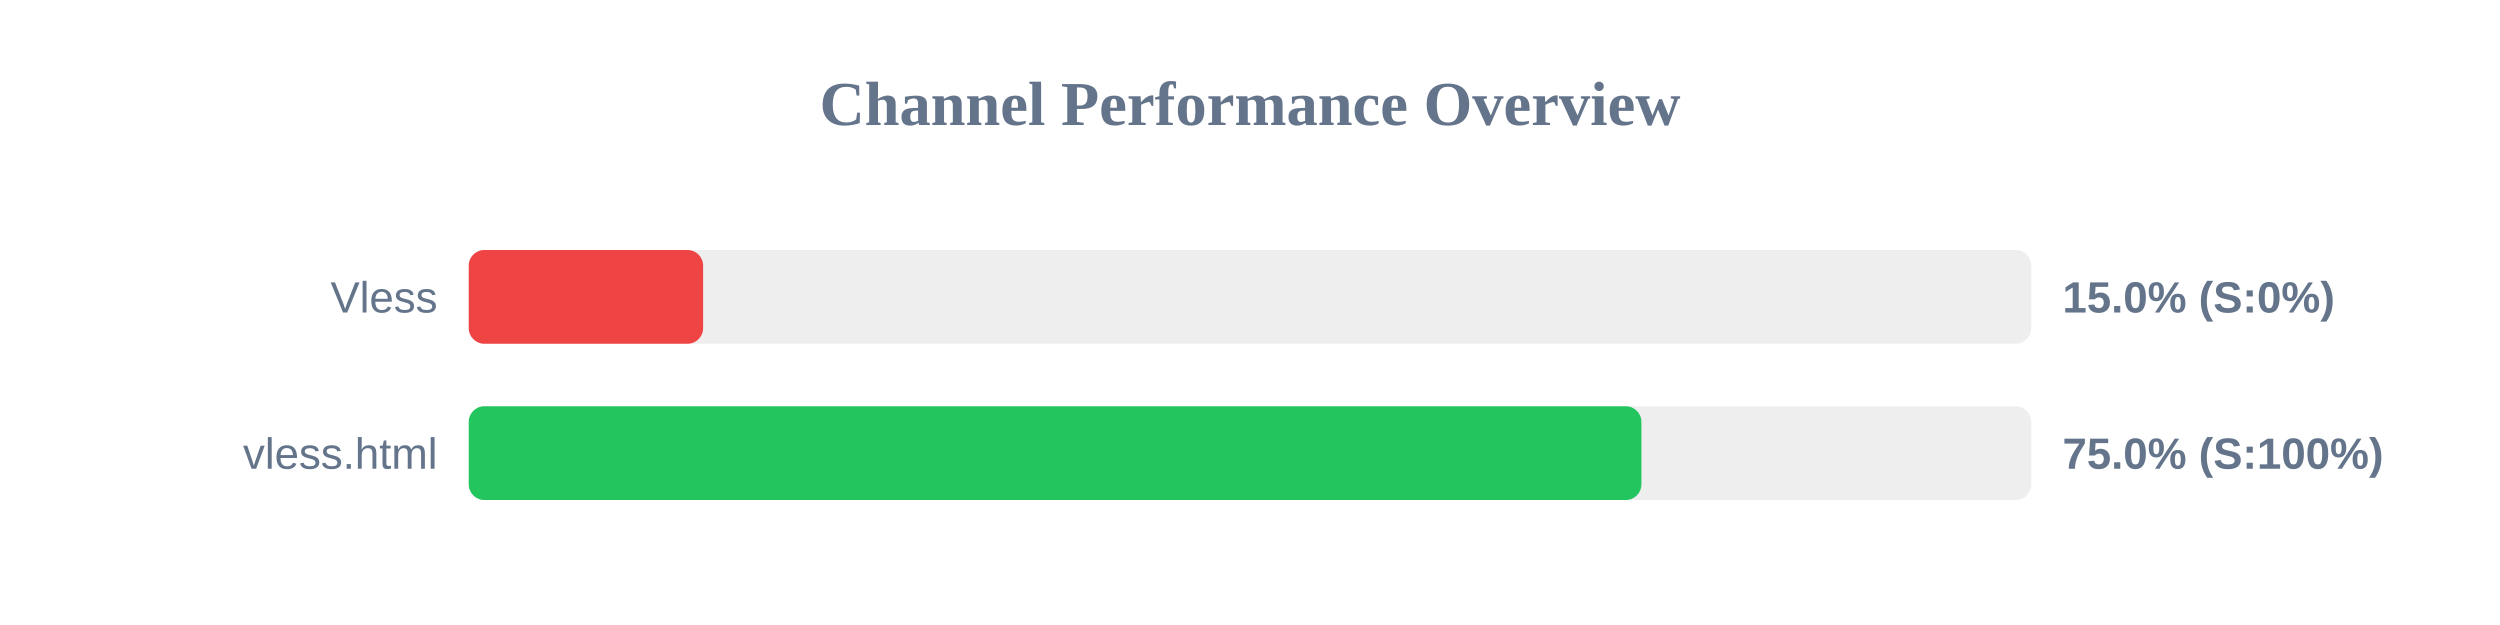
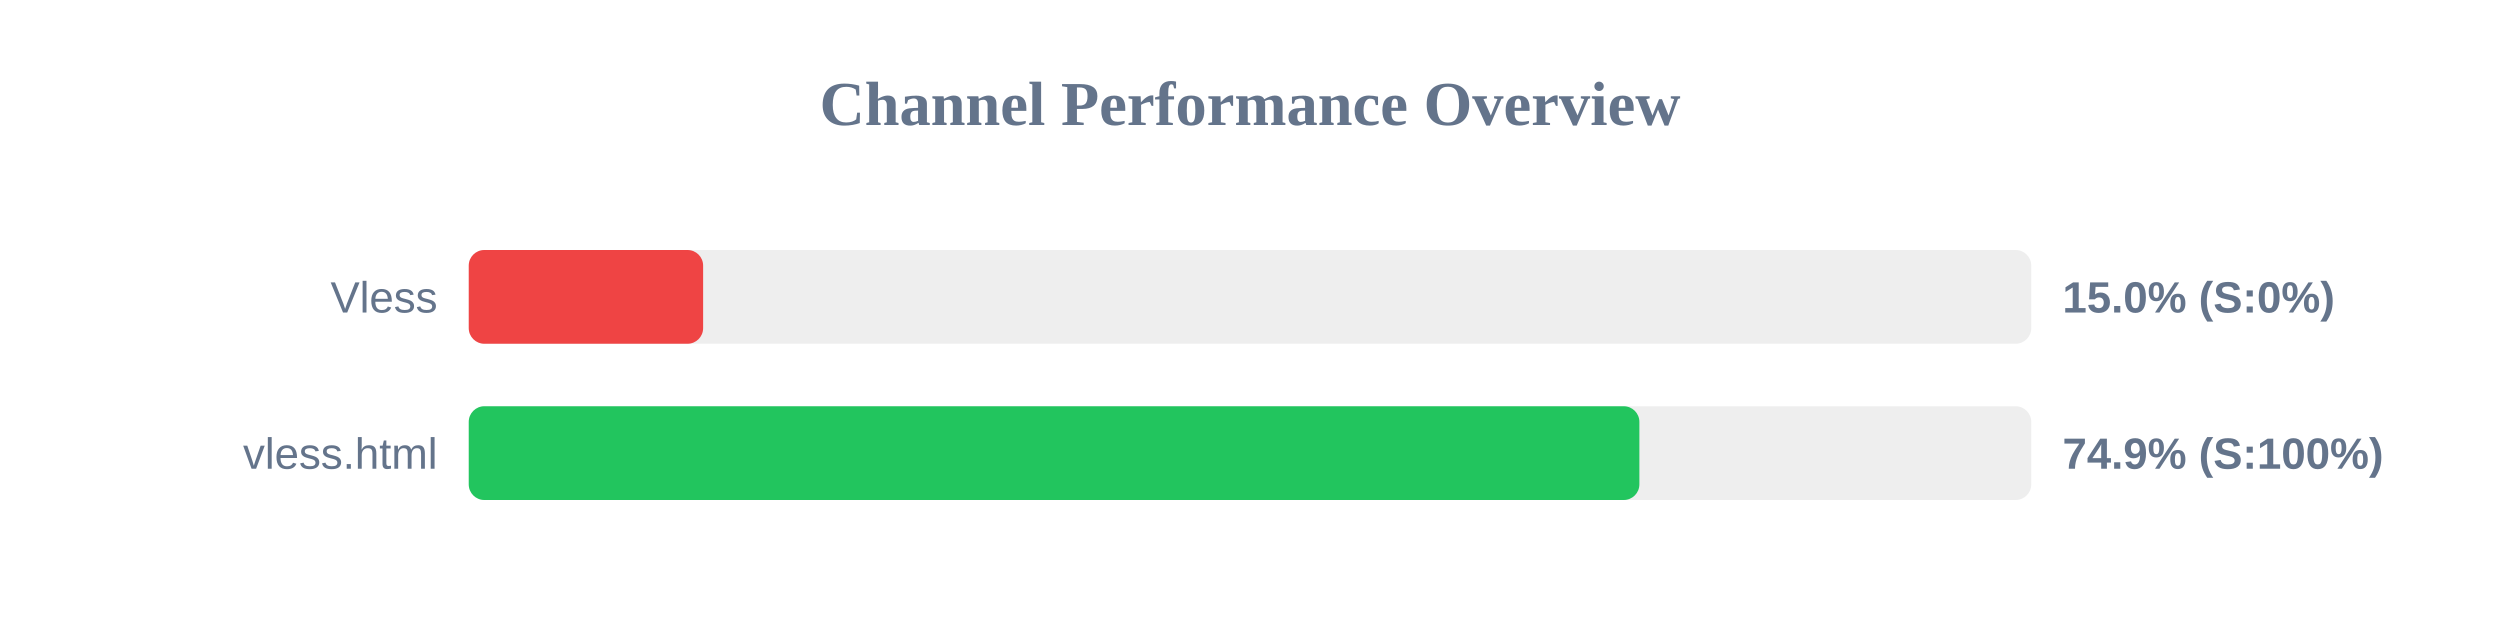
<svg xmlns="http://www.w3.org/2000/svg" width="800" height="200" version="1.1">
  <style>
        .row { font: 14px Arial; fill: #64748b; }
        .score { font: bold 14px Arial; fill: #64748b; }
    </style>
  <text x="400" y="40" text-anchor="middle" font-size="20px" font-weight="bold" fill="#64748b">Channel Performance Overview</text>
  <rect x="150" y="80" width="500" height="30" fill="#eee" rx="5" />
  <rect x="150" y="80" width="75.0" height="30" fill="#ef4444" rx="5" />
  <text x="140" y="100" text-anchor="end" class="row">Vless</text>
  <text x="660" y="100" text-anchor="start" class="score">15.0% (S:0%)</text>
  <rect x="150" y="130" width="500" height="30" fill="#eee" rx="5" />
-   <rect x="150" y="130" width="375.25" height="30" fill="#22c55e" rx="5" />
+   <rect x="150" y="130" width="374.6" height="30" fill="#22c55e" rx="5" />
  <text x="140" y="150" text-anchor="end" class="row">vless.html</text>
-   <text x="660" y="150" text-anchor="start" class="score">75.0% (S:100%)</text>
+   <text x="660" y="150" text-anchor="start" class="score">74.9% (S:100%)</text>
</svg>
